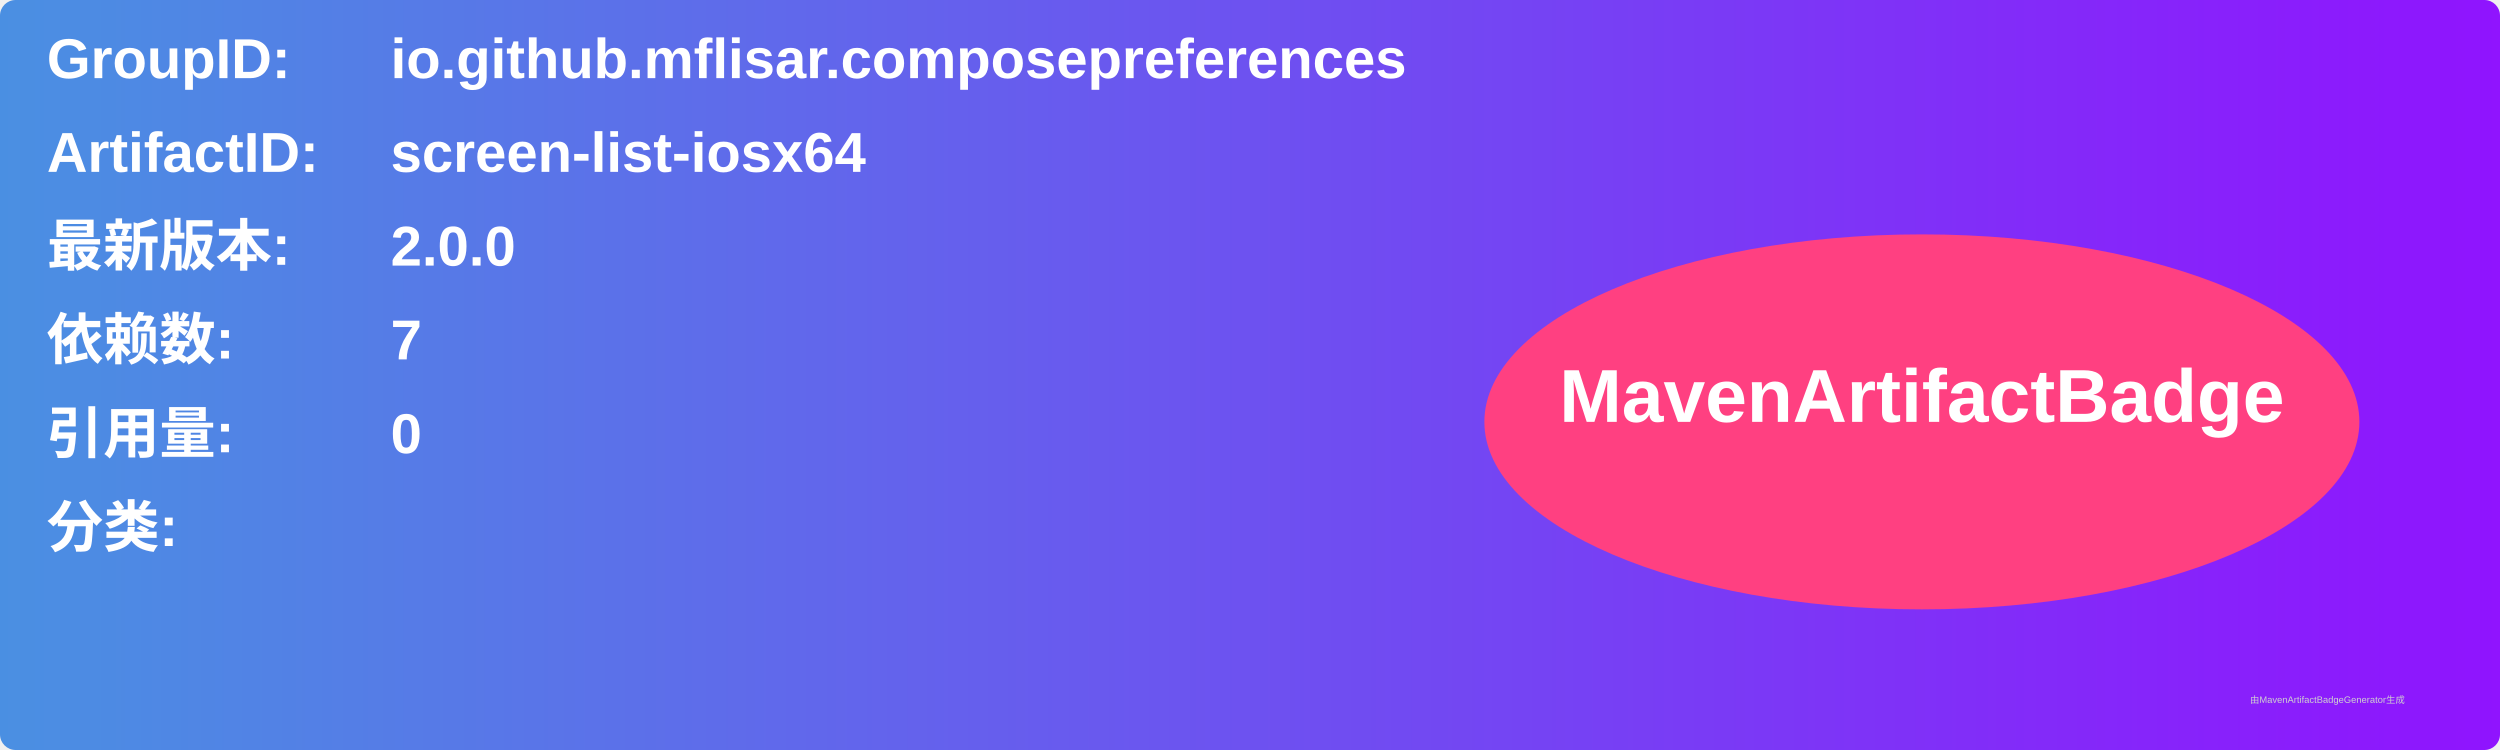
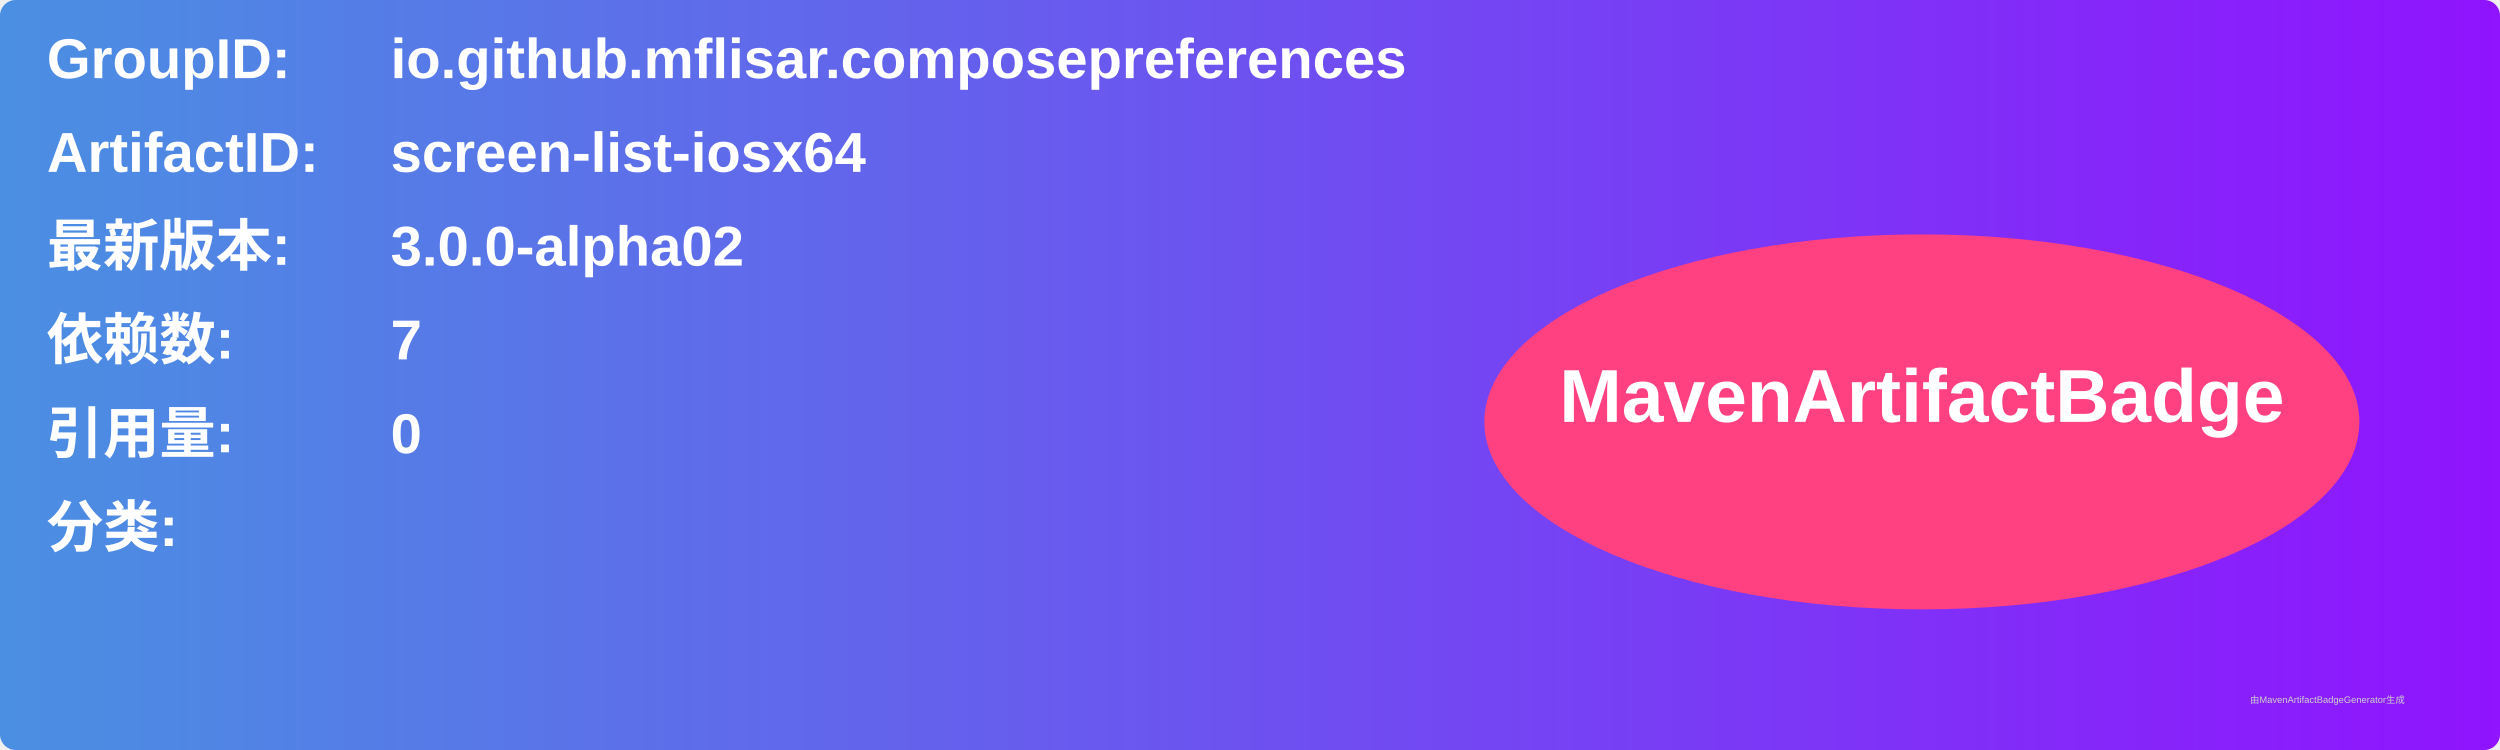
<svg xmlns="http://www.w3.org/2000/svg" width="800" height="240" viewBox="0 0 800 240">
  <linearGradient id="grad" x1="0%" y1="0%" x2="100%" y2="0%">
    <stop offset="0%" stop-color="#4a90e2" />
    <stop offset="100%" stop-color="#9013fe" />
  </linearGradient>
  <rect width="100%" height="100%" rx="5" ry="5" fill="url(#grad)" />
  <g transform="translate(15, 15)">
    <text x="0" y="10" font-family="Arial" font-size="18" fill="white" font-weight="bold" width="260">GroupID:</text>
    <text x="110" y="10" font-family="Arial" font-size="18" fill="white" font-weight="bold" width="460">io.github.mflisar.composepreferences</text>
    <text x="0" y="40" font-family="Arial" font-size="18" fill="white" font-weight="bold" width="260">ArtifactID:</text>
    <text x="110" y="40" font-family="Arial" font-size="18" fill="white" font-weight="bold" width="460">screen-list-iosx64</text>
    <text x="0" y="70" font-family="Arial" font-size="18" fill="white" font-weight="bold">最新版本:</text>
    <text x="110" y="70" font-family="Arial" font-size="18" fill="white" font-weight="bold">
-       <tspan font-weight="bold">2.0.0</tspan>
+       <tspan font-weight="bold">3.0.0-alpha02</tspan>
    </text>
    <text x="0" y="100" font-family="Arial" font-size="18" fill="white" font-weight="bold">依赖数: </text>
    <text x="110" y="100" font-family="Arial" font-size="18" fill="white">
      <tspan font-weight="bold">7</tspan>
    </text>
    <text x="0" y="130" font-family="Arial" font-size="18" fill="white" font-weight="bold">引用量: </text>
    <text x="110" y="130" font-family="Arial" font-size="18" fill="white">
      <tspan font-weight="bold">0</tspan>
    </text>
    <text x="0" y="160" font-family="Arial" font-size="18" fill="white" font-weight="bold">分类:</text>
    <text x="10" y="190" font-family="Arial" font-size="10" fill="white">
      <tspan font-weight="bold" />
    </text>
    <ellipse cx="600" cy="120" rx="140" ry="60" fill="#ff4081" />
    <text x="600" y="120" text-anchor="middle" font-family="Arial" font-size="24" fill="white" font-weight="bold">MavenArtifactBadge</text>
  </g>
  <text x="720" y="225" font-family="Arial" font-size="3" fill="#d0d0d0">由MavenArtifactBadgeGenerator生成</text>
</svg>
